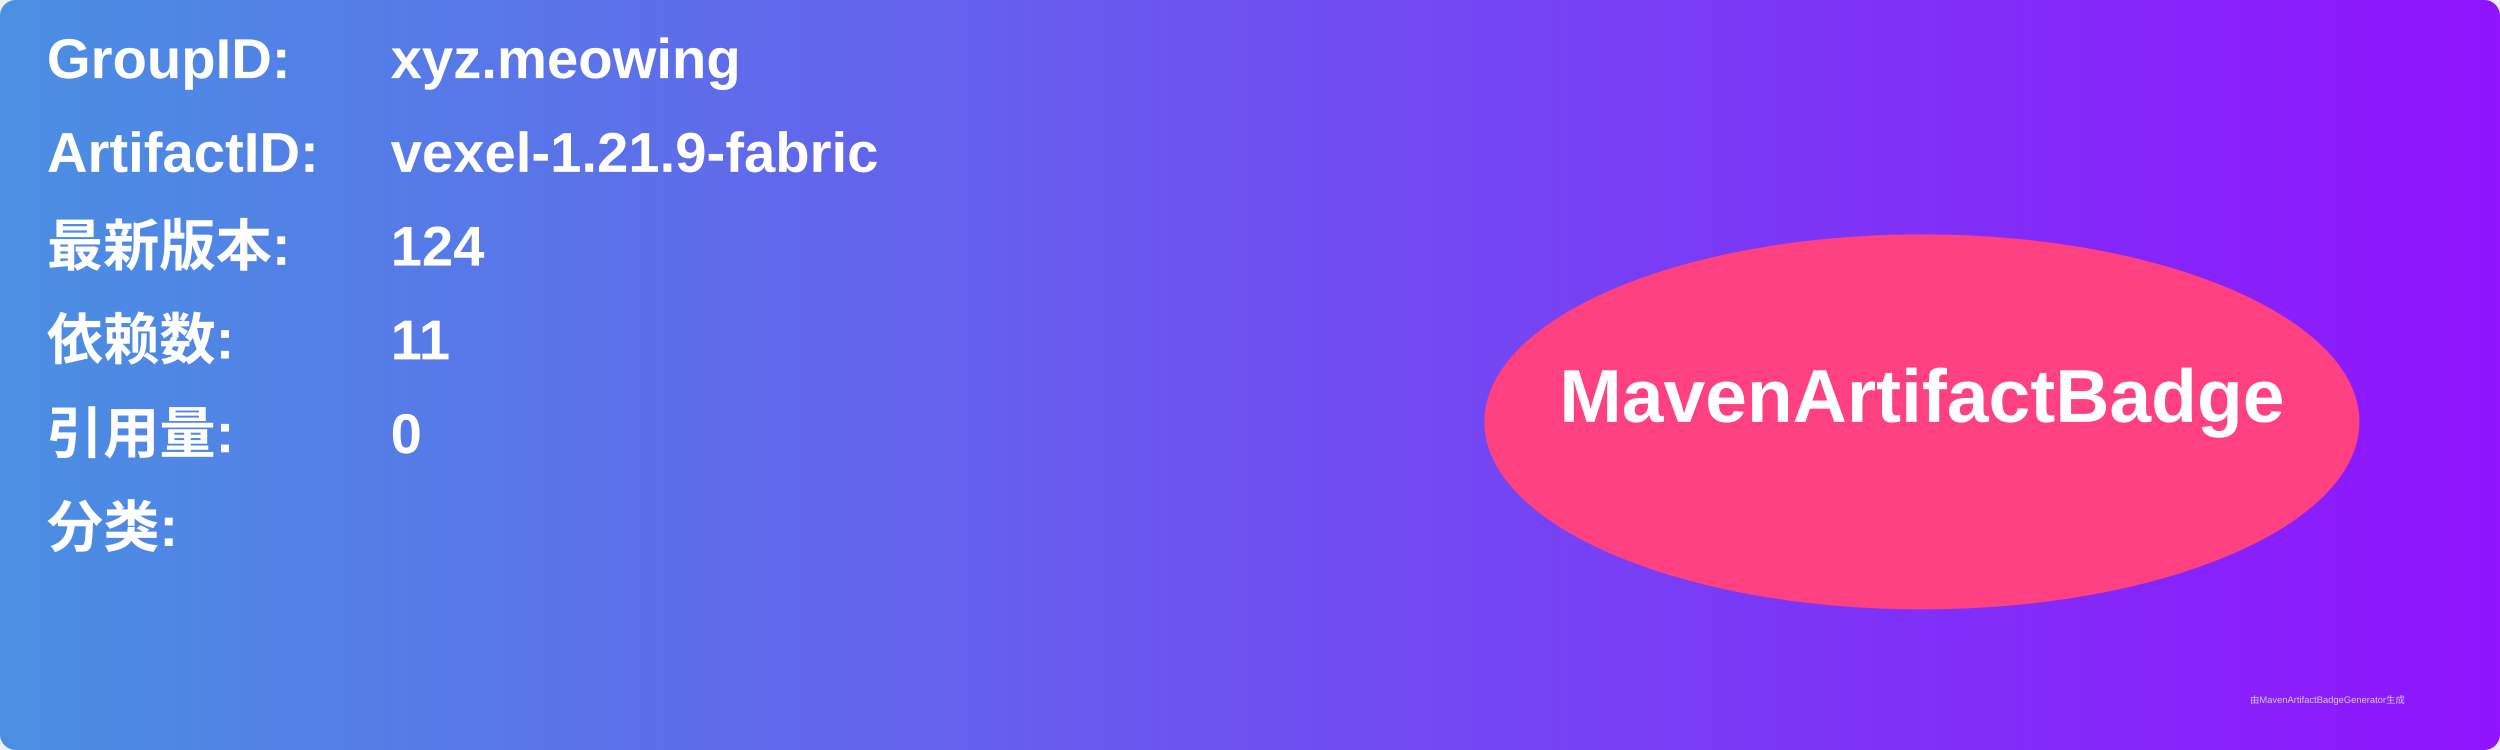
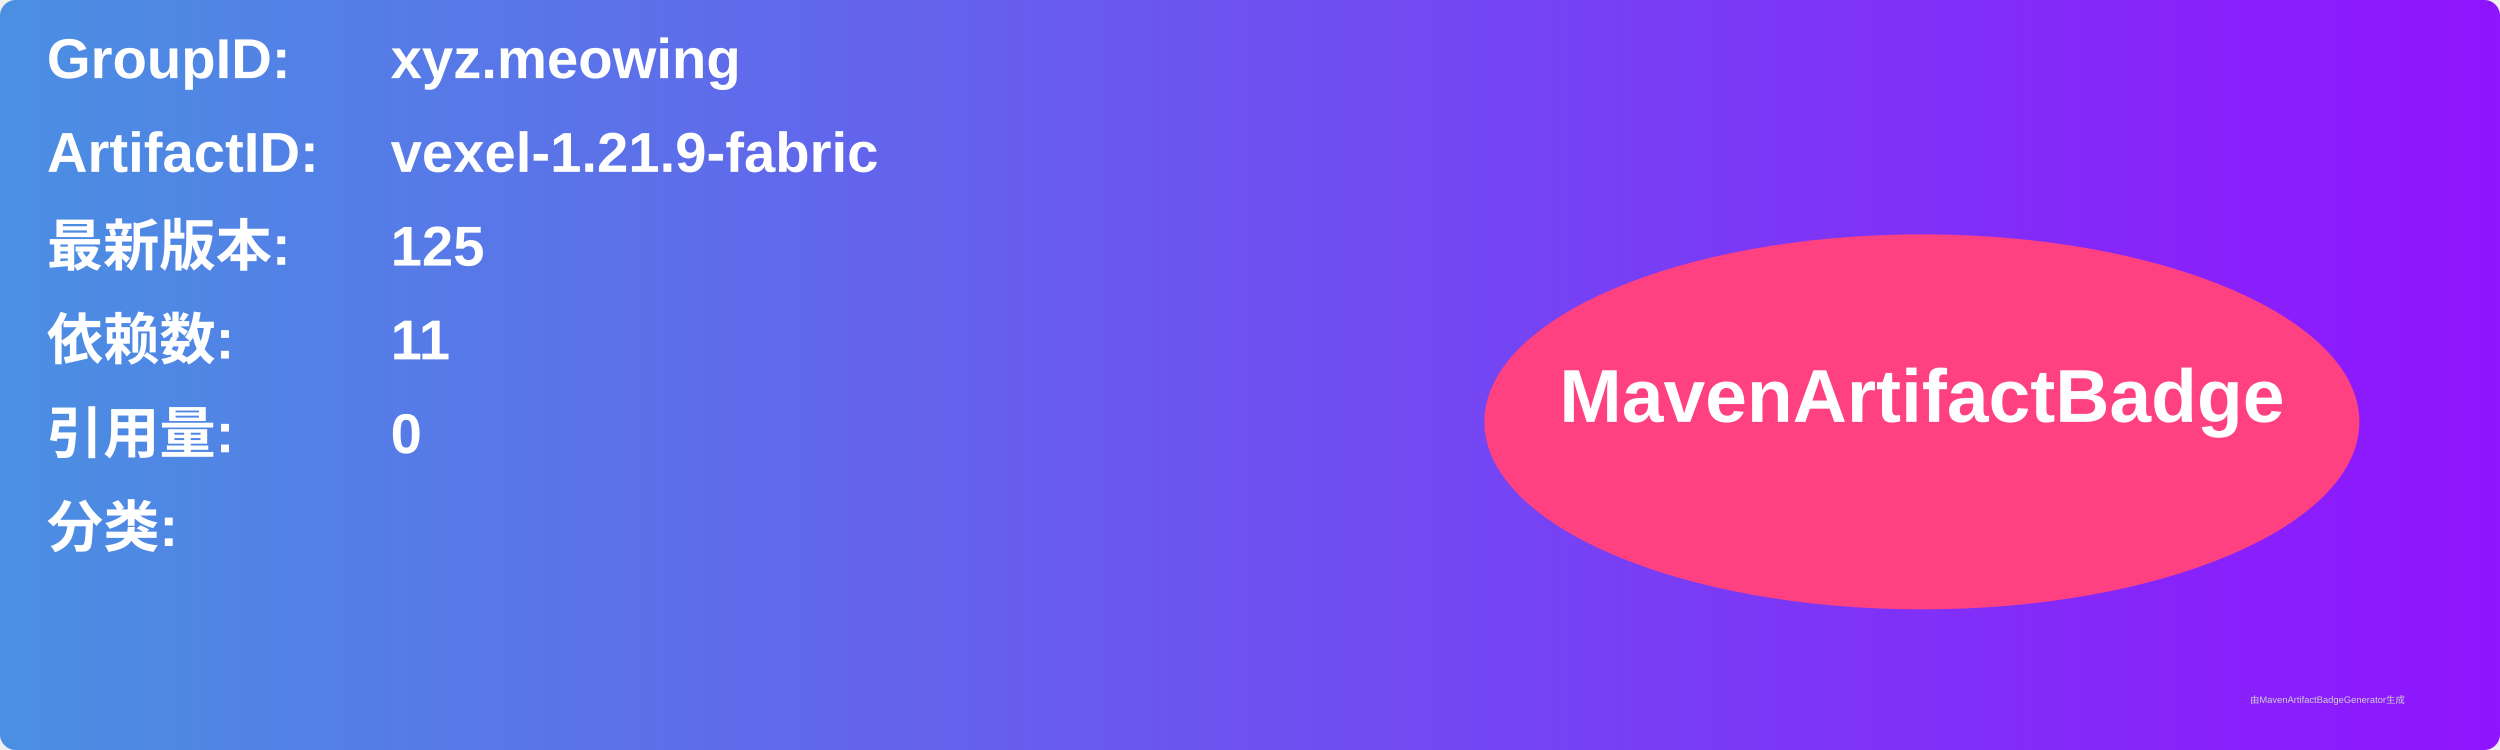
<svg xmlns="http://www.w3.org/2000/svg" width="800" height="240" viewBox="0 0 800 240">
  <linearGradient id="grad" x1="0%" y1="0%" x2="100%" y2="0%">
    <stop offset="0%" stop-color="#4a90e2" />
    <stop offset="100%" stop-color="#9013fe" />
  </linearGradient>
  <rect width="100%" height="100%" rx="5" ry="5" fill="url(#grad)" />
  <g transform="translate(15, 15)">
    <text x="0" y="10" font-family="Arial" font-size="18" fill="white" font-weight="bold" width="260">GroupID:</text>
    <text x="110" y="10" font-family="Arial" font-size="18" fill="white" font-weight="bold" width="460">xyz.meowing</text>
    <text x="0" y="40" font-family="Arial" font-size="18" fill="white" font-weight="bold" width="260">ArtifactID:</text>
    <text x="110" y="40" font-family="Arial" font-size="18" fill="white" font-weight="bold" width="460">vexel-1.21.9-fabric</text>
    <text x="0" y="70" font-family="Arial" font-size="18" fill="white" font-weight="bold">最新版本:</text>
    <text x="110" y="70" font-family="Arial" font-size="18" fill="white" font-weight="bold">
-       <tspan font-weight="bold">124</tspan>
+       <tspan font-weight="bold">125</tspan>
    </text>
    <text x="0" y="100" font-family="Arial" font-size="18" fill="white" font-weight="bold">依赖数: </text>
    <text x="110" y="100" font-family="Arial" font-size="18" fill="white">
      <tspan font-weight="bold">11</tspan>
    </text>
    <text x="0" y="130" font-family="Arial" font-size="18" fill="white" font-weight="bold">引用量: </text>
    <text x="110" y="130" font-family="Arial" font-size="18" fill="white">
      <tspan font-weight="bold">0</tspan>
    </text>
    <text x="0" y="160" font-family="Arial" font-size="18" fill="white" font-weight="bold">分类:</text>
    <text x="10" y="190" font-family="Arial" font-size="10" fill="white">
      <tspan font-weight="bold" />
    </text>
    <ellipse cx="600" cy="120" rx="140" ry="60" fill="#ff4081" />
    <text x="600" y="120" text-anchor="middle" font-family="Arial" font-size="24" fill="white" font-weight="bold">MavenArtifactBadge</text>
  </g>
  <text x="720" y="225" font-family="Arial" font-size="3" fill="#d0d0d0">由MavenArtifactBadgeGenerator生成</text>
</svg>
